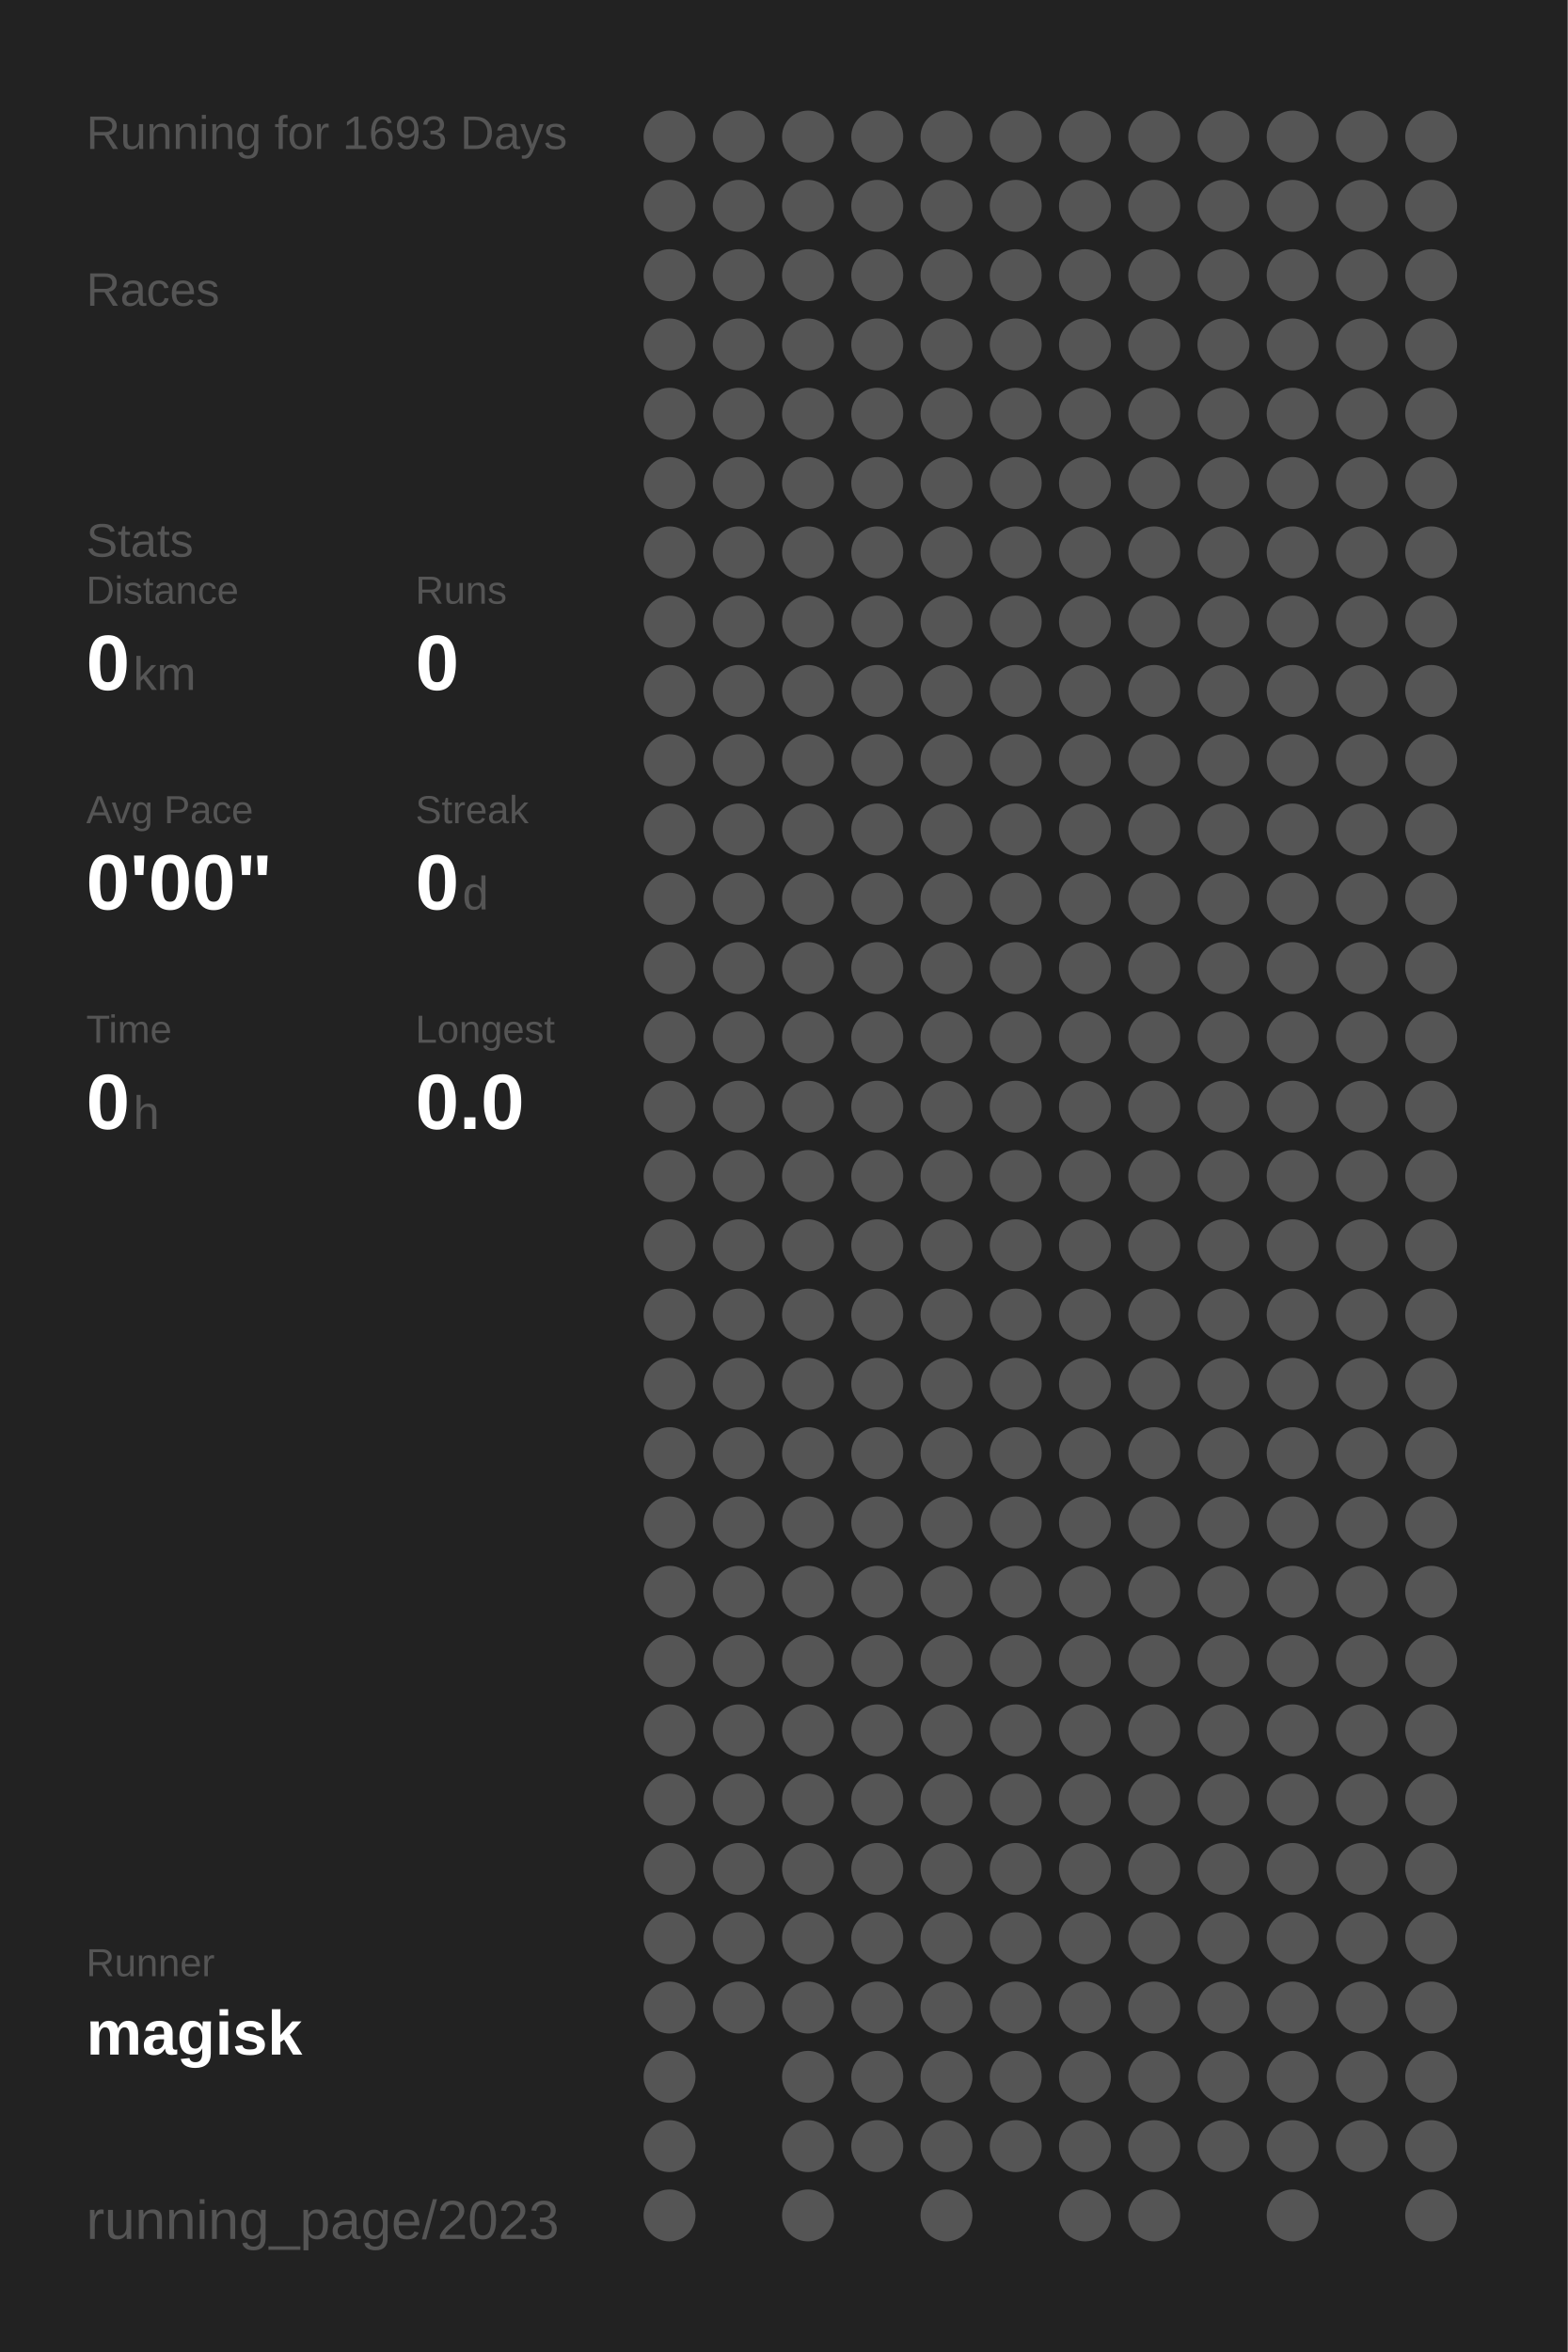
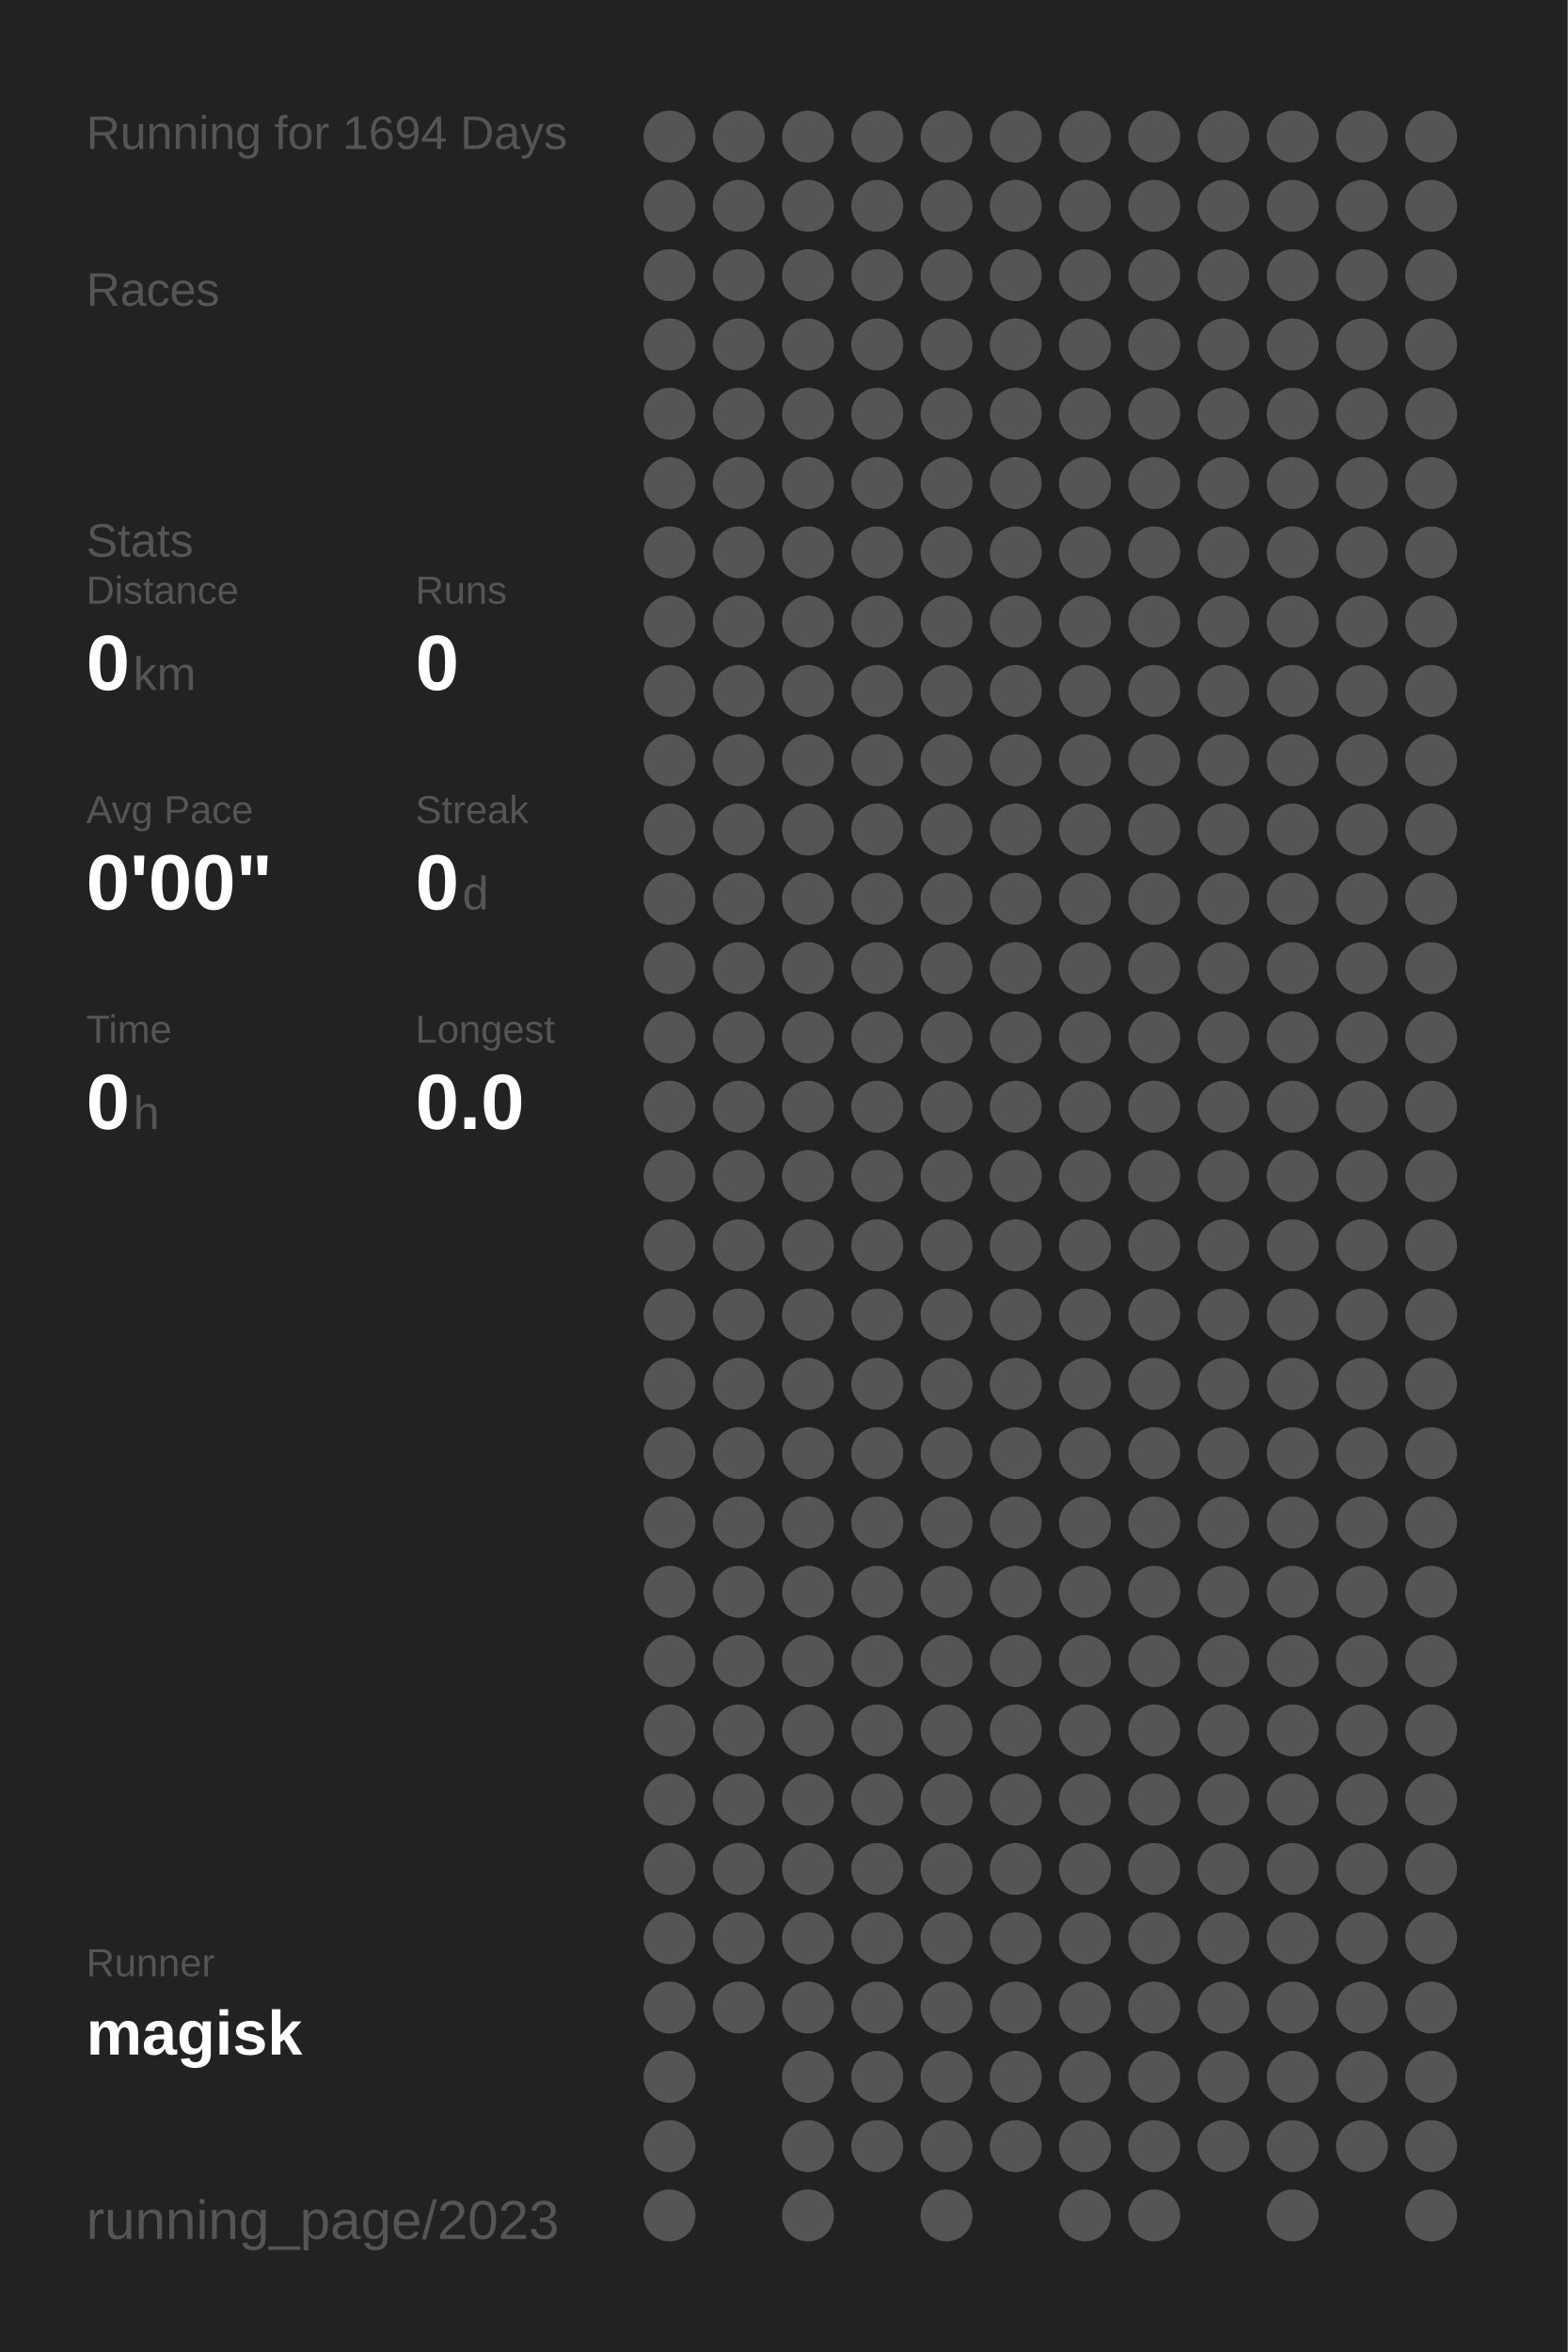
<svg xmlns="http://www.w3.org/2000/svg" baseProfile="full" height="300mm" version="1.1" viewBox="0,0,200,300" width="200mm">
  <defs />
  <rect fill="#222222" height="300" width="200" x="0" y="0" />
-   <text fill="#555555" style="font-size:6px; font-family:Arial;" x="11" y="19">Running for 1693 Days</text>
+   <text fill="#555555" style="font-size:6px; font-family:Arial;" x="11" y="19">Running for 1694 Days</text>
  <text fill="#555555" style="font-size:6px; font-family:Arial;" x="11" y="39">Races</text>
  <text fill="#555555" style="font-size:6px; font-family:Arial;" x="11" y="71">Stats</text>
  <text fill="#555555" style="font-size:5px; font-family:Arial;" x="11" y="77">Distance</text>
  <text fill="#FFFFFF" style="font-size:10px; font-family:Arial; font-weight:bold;" x="11" y="88">0</text>
  <text fill="#555555" style="font-size:6px; font-family:Arial;" x="17" y="88">km</text>
  <text fill="#555555" style="font-size:5px; font-family:Arial;" x="53" y="77">Runs</text>
  <text fill="#FFFFFF" style="font-size:10px; font-family:Arial; font-weight:bold;" x="53" y="88">0</text>
  <text fill="#555555" style="font-size:5px; font-family:Arial;" x="11" y="105">Avg Pace</text>
  <text fill="#FFFFFF" style="font-size:10px; font-family:Arial; font-weight:bold;" x="11" y="116">0'00"</text>
  <text fill="#555555" style="font-size:5px; font-family:Arial;" x="53" y="105">Streak</text>
  <text fill="#FFFFFF" style="font-size:10px; font-family:Arial; font-weight:bold;" x="53" y="116">0</text>
  <text fill="#555555" style="font-size:6px; font-family:Arial;" x="59" y="116">d</text>
  <text fill="#555555" style="font-size:5px; font-family:Arial;" x="11" y="133">Time</text>
  <text fill="#FFFFFF" style="font-size:10px; font-family:Arial; font-weight:bold;" x="11" y="144">0</text>
  <text fill="#555555" style="font-size:6px; font-family:Arial;" x="17" y="144">h</text>
  <text fill="#555555" style="font-size:5px; font-family:Arial;" x="53" y="133">Longest</text>
  <text fill="#FFFFFF" style="font-size:10px; font-family:Arial; font-weight:bold;" x="53" y="144">0.0</text>
  <text fill="#555555" style="font-size:5px; font-family:Arial;" x="11" y="252.065">Runner</text>
  <text fill="#FFFFFF" style="font-size:8px; font-family:Arial; font-weight:bold;" x="11" y="262.065">magisk</text>
  <text fill="#555555" style="font-size:7px; font-family:Arial;" x="11" y="285.581">running_page/2023</text>
  <circle cx="85.417" cy="17.419" fill="#555555" r="3.312" />
  <circle cx="85.417" cy="26.258" fill="#555555" r="3.312" />
  <circle cx="85.417" cy="35.097" fill="#555555" r="3.312" />
  <circle cx="85.417" cy="43.935" fill="#555555" r="3.312" />
  <circle cx="85.417" cy="52.774" fill="#555555" r="3.312" />
  <circle cx="85.417" cy="61.613" fill="#555555" r="3.312" />
  <circle cx="85.417" cy="70.452" fill="#555555" r="3.312" />
  <circle cx="85.417" cy="79.29" fill="#555555" r="3.312" />
  <circle cx="85.417" cy="88.129" fill="#555555" r="3.312" />
  <circle cx="85.417" cy="96.968" fill="#555555" r="3.312" />
  <circle cx="85.417" cy="105.806" fill="#555555" r="3.312" />
  <circle cx="85.417" cy="114.645" fill="#555555" r="3.312" />
  <circle cx="85.417" cy="123.484" fill="#555555" r="3.312" />
  <circle cx="85.417" cy="132.323" fill="#555555" r="3.312" />
  <circle cx="85.417" cy="141.161" fill="#555555" r="3.312" />
  <circle cx="85.417" cy="150" fill="#555555" r="3.312" />
  <circle cx="85.417" cy="158.839" fill="#555555" r="3.312" />
  <circle cx="85.417" cy="167.677" fill="#555555" r="3.312" />
  <circle cx="85.417" cy="176.516" fill="#555555" r="3.312" />
  <circle cx="85.417" cy="185.355" fill="#555555" r="3.312" />
  <circle cx="85.417" cy="194.194" fill="#555555" r="3.312" />
  <circle cx="85.417" cy="203.032" fill="#555555" r="3.312" />
  <circle cx="85.417" cy="211.871" fill="#555555" r="3.312" />
  <circle cx="85.417" cy="220.71" fill="#555555" r="3.312" />
  <circle cx="85.417" cy="229.548" fill="#555555" r="3.312" />
  <circle cx="85.417" cy="238.387" fill="#555555" r="3.312" />
  <circle cx="85.417" cy="247.226" fill="#555555" r="3.312" />
  <circle cx="85.417" cy="256.065" fill="#555555" r="3.312" />
  <circle cx="85.417" cy="264.903" fill="#555555" r="3.312" />
  <circle cx="85.417" cy="273.742" fill="#555555" r="3.312" />
  <circle cx="85.417" cy="282.581" fill="#555555" r="3.312" />
  <circle cx="94.25" cy="17.419" fill="#555555" r="3.312" />
  <circle cx="94.25" cy="26.258" fill="#555555" r="3.312" />
  <circle cx="94.25" cy="35.097" fill="#555555" r="3.312" />
  <circle cx="94.25" cy="43.935" fill="#555555" r="3.312" />
  <circle cx="94.25" cy="52.774" fill="#555555" r="3.312" />
  <circle cx="94.25" cy="61.613" fill="#555555" r="3.312" />
  <circle cx="94.25" cy="70.452" fill="#555555" r="3.312" />
  <circle cx="94.25" cy="79.29" fill="#555555" r="3.312" />
  <circle cx="94.25" cy="88.129" fill="#555555" r="3.312" />
  <circle cx="94.25" cy="96.968" fill="#555555" r="3.312" />
  <circle cx="94.25" cy="105.806" fill="#555555" r="3.312" />
  <circle cx="94.25" cy="114.645" fill="#555555" r="3.312" />
  <circle cx="94.25" cy="123.484" fill="#555555" r="3.312" />
  <circle cx="94.25" cy="132.323" fill="#555555" r="3.312" />
  <circle cx="94.25" cy="141.161" fill="#555555" r="3.312" />
  <circle cx="94.25" cy="150" fill="#555555" r="3.312" />
  <circle cx="94.25" cy="158.839" fill="#555555" r="3.312" />
  <circle cx="94.25" cy="167.677" fill="#555555" r="3.312" />
  <circle cx="94.25" cy="176.516" fill="#555555" r="3.312" />
  <circle cx="94.25" cy="185.355" fill="#555555" r="3.312" />
  <circle cx="94.25" cy="194.194" fill="#555555" r="3.312" />
  <circle cx="94.25" cy="203.032" fill="#555555" r="3.312" />
  <circle cx="94.25" cy="211.871" fill="#555555" r="3.312" />
  <circle cx="94.25" cy="220.71" fill="#555555" r="3.312" />
  <circle cx="94.25" cy="229.548" fill="#555555" r="3.312" />
  <circle cx="94.25" cy="238.387" fill="#555555" r="3.312" />
  <circle cx="94.25" cy="247.226" fill="#555555" r="3.312" />
  <circle cx="94.25" cy="256.065" fill="#555555" r="3.312" />
  <circle cx="103.083" cy="17.419" fill="#555555" r="3.312" />
  <circle cx="103.083" cy="26.258" fill="#555555" r="3.312" />
  <circle cx="103.083" cy="35.097" fill="#555555" r="3.312" />
  <circle cx="103.083" cy="43.935" fill="#555555" r="3.312" />
  <circle cx="103.083" cy="52.774" fill="#555555" r="3.312" />
  <circle cx="103.083" cy="61.613" fill="#555555" r="3.312" />
  <circle cx="103.083" cy="70.452" fill="#555555" r="3.312" />
  <circle cx="103.083" cy="79.29" fill="#555555" r="3.312" />
  <circle cx="103.083" cy="88.129" fill="#555555" r="3.312" />
  <circle cx="103.083" cy="96.968" fill="#555555" r="3.312" />
  <circle cx="103.083" cy="105.806" fill="#555555" r="3.312" />
  <circle cx="103.083" cy="114.645" fill="#555555" r="3.312" />
  <circle cx="103.083" cy="123.484" fill="#555555" r="3.312" />
  <circle cx="103.083" cy="132.323" fill="#555555" r="3.312" />
  <circle cx="103.083" cy="141.161" fill="#555555" r="3.312" />
  <circle cx="103.083" cy="150" fill="#555555" r="3.312" />
  <circle cx="103.083" cy="158.839" fill="#555555" r="3.312" />
  <circle cx="103.083" cy="167.677" fill="#555555" r="3.312" />
  <circle cx="103.083" cy="176.516" fill="#555555" r="3.312" />
  <circle cx="103.083" cy="185.355" fill="#555555" r="3.312" />
  <circle cx="103.083" cy="194.194" fill="#555555" r="3.312" />
  <circle cx="103.083" cy="203.032" fill="#555555" r="3.312" />
  <circle cx="103.083" cy="211.871" fill="#555555" r="3.312" />
  <circle cx="103.083" cy="220.71" fill="#555555" r="3.312" />
  <circle cx="103.083" cy="229.548" fill="#555555" r="3.312" />
  <circle cx="103.083" cy="238.387" fill="#555555" r="3.312" />
  <circle cx="103.083" cy="247.226" fill="#555555" r="3.312" />
  <circle cx="103.083" cy="256.065" fill="#555555" r="3.312" />
  <circle cx="103.083" cy="264.903" fill="#555555" r="3.312" />
  <circle cx="103.083" cy="273.742" fill="#555555" r="3.312" />
  <circle cx="103.083" cy="282.581" fill="#555555" r="3.312" />
  <circle cx="111.917" cy="17.419" fill="#555555" r="3.312" />
  <circle cx="111.917" cy="26.258" fill="#555555" r="3.312" />
  <circle cx="111.917" cy="35.097" fill="#555555" r="3.312" />
  <circle cx="111.917" cy="43.935" fill="#555555" r="3.312" />
  <circle cx="111.917" cy="52.774" fill="#555555" r="3.312" />
  <circle cx="111.917" cy="61.613" fill="#555555" r="3.312" />
  <circle cx="111.917" cy="70.452" fill="#555555" r="3.312" />
  <circle cx="111.917" cy="79.29" fill="#555555" r="3.312" />
  <circle cx="111.917" cy="88.129" fill="#555555" r="3.312" />
  <circle cx="111.917" cy="96.968" fill="#555555" r="3.312" />
  <circle cx="111.917" cy="105.806" fill="#555555" r="3.312" />
  <circle cx="111.917" cy="114.645" fill="#555555" r="3.312" />
  <circle cx="111.917" cy="123.484" fill="#555555" r="3.312" />
  <circle cx="111.917" cy="132.323" fill="#555555" r="3.312" />
  <circle cx="111.917" cy="141.161" fill="#555555" r="3.312" />
  <circle cx="111.917" cy="150" fill="#555555" r="3.312" />
  <circle cx="111.917" cy="158.839" fill="#555555" r="3.312" />
  <circle cx="111.917" cy="167.677" fill="#555555" r="3.312" />
  <circle cx="111.917" cy="176.516" fill="#555555" r="3.312" />
  <circle cx="111.917" cy="185.355" fill="#555555" r="3.312" />
  <circle cx="111.917" cy="194.194" fill="#555555" r="3.312" />
  <circle cx="111.917" cy="203.032" fill="#555555" r="3.312" />
  <circle cx="111.917" cy="211.871" fill="#555555" r="3.312" />
  <circle cx="111.917" cy="220.71" fill="#555555" r="3.312" />
  <circle cx="111.917" cy="229.548" fill="#555555" r="3.312" />
  <circle cx="111.917" cy="238.387" fill="#555555" r="3.312" />
  <circle cx="111.917" cy="247.226" fill="#555555" r="3.312" />
  <circle cx="111.917" cy="256.065" fill="#555555" r="3.312" />
  <circle cx="111.917" cy="264.903" fill="#555555" r="3.312" />
  <circle cx="111.917" cy="273.742" fill="#555555" r="3.312" />
  <circle cx="120.75" cy="17.419" fill="#555555" r="3.312" />
  <circle cx="120.75" cy="26.258" fill="#555555" r="3.312" />
  <circle cx="120.75" cy="35.097" fill="#555555" r="3.312" />
  <circle cx="120.75" cy="43.935" fill="#555555" r="3.312" />
  <circle cx="120.75" cy="52.774" fill="#555555" r="3.312" />
  <circle cx="120.75" cy="61.613" fill="#555555" r="3.312" />
  <circle cx="120.75" cy="70.452" fill="#555555" r="3.312" />
  <circle cx="120.75" cy="79.29" fill="#555555" r="3.312" />
  <circle cx="120.75" cy="88.129" fill="#555555" r="3.312" />
  <circle cx="120.75" cy="96.968" fill="#555555" r="3.312" />
  <circle cx="120.75" cy="105.806" fill="#555555" r="3.312" />
  <circle cx="120.75" cy="114.645" fill="#555555" r="3.312" />
  <circle cx="120.75" cy="123.484" fill="#555555" r="3.312" />
  <circle cx="120.75" cy="132.323" fill="#555555" r="3.312" />
  <circle cx="120.75" cy="141.161" fill="#555555" r="3.312" />
  <circle cx="120.75" cy="150" fill="#555555" r="3.312" />
  <circle cx="120.75" cy="158.839" fill="#555555" r="3.312" />
  <circle cx="120.75" cy="167.677" fill="#555555" r="3.312" />
  <circle cx="120.75" cy="176.516" fill="#555555" r="3.312" />
  <circle cx="120.75" cy="185.355" fill="#555555" r="3.312" />
  <circle cx="120.75" cy="194.194" fill="#555555" r="3.312" />
  <circle cx="120.75" cy="203.032" fill="#555555" r="3.312" />
  <circle cx="120.75" cy="211.871" fill="#555555" r="3.312" />
  <circle cx="120.75" cy="220.71" fill="#555555" r="3.312" />
  <circle cx="120.75" cy="229.548" fill="#555555" r="3.312" />
  <circle cx="120.75" cy="238.387" fill="#555555" r="3.312" />
  <circle cx="120.75" cy="247.226" fill="#555555" r="3.312" />
  <circle cx="120.75" cy="256.065" fill="#555555" r="3.312" />
  <circle cx="120.75" cy="264.903" fill="#555555" r="3.312" />
  <circle cx="120.75" cy="273.742" fill="#555555" r="3.312" />
  <circle cx="120.75" cy="282.581" fill="#555555" r="3.312" />
  <circle cx="129.583" cy="17.419" fill="#555555" r="3.312" />
  <circle cx="129.583" cy="26.258" fill="#555555" r="3.312" />
  <circle cx="129.583" cy="35.097" fill="#555555" r="3.312" />
  <circle cx="129.583" cy="43.935" fill="#555555" r="3.312" />
  <circle cx="129.583" cy="52.774" fill="#555555" r="3.312" />
  <circle cx="129.583" cy="61.613" fill="#555555" r="3.312" />
  <circle cx="129.583" cy="70.452" fill="#555555" r="3.312" />
  <circle cx="129.583" cy="79.29" fill="#555555" r="3.312" />
  <circle cx="129.583" cy="88.129" fill="#555555" r="3.312" />
  <circle cx="129.583" cy="96.968" fill="#555555" r="3.312" />
  <circle cx="129.583" cy="105.806" fill="#555555" r="3.312" />
  <circle cx="129.583" cy="114.645" fill="#555555" r="3.312" />
  <circle cx="129.583" cy="123.484" fill="#555555" r="3.312" />
  <circle cx="129.583" cy="132.323" fill="#555555" r="3.312" />
  <circle cx="129.583" cy="141.161" fill="#555555" r="3.312" />
  <circle cx="129.583" cy="150" fill="#555555" r="3.312" />
  <circle cx="129.583" cy="158.839" fill="#555555" r="3.312" />
  <circle cx="129.583" cy="167.677" fill="#555555" r="3.312" />
  <circle cx="129.583" cy="176.516" fill="#555555" r="3.312" />
  <circle cx="129.583" cy="185.355" fill="#555555" r="3.312" />
  <circle cx="129.583" cy="194.194" fill="#555555" r="3.312" />
  <circle cx="129.583" cy="203.032" fill="#555555" r="3.312" />
  <circle cx="129.583" cy="211.871" fill="#555555" r="3.312" />
  <circle cx="129.583" cy="220.71" fill="#555555" r="3.312" />
  <circle cx="129.583" cy="229.548" fill="#555555" r="3.312" />
  <circle cx="129.583" cy="238.387" fill="#555555" r="3.312" />
  <circle cx="129.583" cy="247.226" fill="#555555" r="3.312" />
  <circle cx="129.583" cy="256.065" fill="#555555" r="3.312" />
  <circle cx="129.583" cy="264.903" fill="#555555" r="3.312" />
  <circle cx="129.583" cy="273.742" fill="#555555" r="3.312" />
  <circle cx="138.417" cy="17.419" fill="#555555" r="3.312" />
  <circle cx="138.417" cy="26.258" fill="#555555" r="3.312" />
  <circle cx="138.417" cy="35.097" fill="#555555" r="3.312" />
  <circle cx="138.417" cy="43.935" fill="#555555" r="3.312" />
  <circle cx="138.417" cy="52.774" fill="#555555" r="3.312" />
  <circle cx="138.417" cy="61.613" fill="#555555" r="3.312" />
  <circle cx="138.417" cy="70.452" fill="#555555" r="3.312" />
  <circle cx="138.417" cy="79.29" fill="#555555" r="3.312" />
  <circle cx="138.417" cy="88.129" fill="#555555" r="3.312" />
  <circle cx="138.417" cy="96.968" fill="#555555" r="3.312" />
  <circle cx="138.417" cy="105.806" fill="#555555" r="3.312" />
  <circle cx="138.417" cy="114.645" fill="#555555" r="3.312" />
  <circle cx="138.417" cy="123.484" fill="#555555" r="3.312" />
  <circle cx="138.417" cy="132.323" fill="#555555" r="3.312" />
  <circle cx="138.417" cy="141.161" fill="#555555" r="3.312" />
  <circle cx="138.417" cy="150" fill="#555555" r="3.312" />
  <circle cx="138.417" cy="158.839" fill="#555555" r="3.312" />
  <circle cx="138.417" cy="167.677" fill="#555555" r="3.312" />
  <circle cx="138.417" cy="176.516" fill="#555555" r="3.312" />
  <circle cx="138.417" cy="185.355" fill="#555555" r="3.312" />
  <circle cx="138.417" cy="194.194" fill="#555555" r="3.312" />
  <circle cx="138.417" cy="203.032" fill="#555555" r="3.312" />
  <circle cx="138.417" cy="211.871" fill="#555555" r="3.312" />
  <circle cx="138.417" cy="220.71" fill="#555555" r="3.312" />
  <circle cx="138.417" cy="229.548" fill="#555555" r="3.312" />
  <circle cx="138.417" cy="238.387" fill="#555555" r="3.312" />
  <circle cx="138.417" cy="247.226" fill="#555555" r="3.312" />
  <circle cx="138.417" cy="256.065" fill="#555555" r="3.312" />
  <circle cx="138.417" cy="264.903" fill="#555555" r="3.312" />
  <circle cx="138.417" cy="273.742" fill="#555555" r="3.312" />
  <circle cx="138.417" cy="282.581" fill="#555555" r="3.312" />
  <circle cx="147.25" cy="17.419" fill="#555555" r="3.312" />
  <circle cx="147.25" cy="26.258" fill="#555555" r="3.312" />
  <circle cx="147.25" cy="35.097" fill="#555555" r="3.312" />
  <circle cx="147.25" cy="43.935" fill="#555555" r="3.312" />
  <circle cx="147.25" cy="52.774" fill="#555555" r="3.312" />
  <circle cx="147.25" cy="61.613" fill="#555555" r="3.312" />
  <circle cx="147.25" cy="70.452" fill="#555555" r="3.312" />
  <circle cx="147.25" cy="79.29" fill="#555555" r="3.312" />
  <circle cx="147.25" cy="88.129" fill="#555555" r="3.312" />
  <circle cx="147.25" cy="96.968" fill="#555555" r="3.312" />
  <circle cx="147.25" cy="105.806" fill="#555555" r="3.312" />
  <circle cx="147.25" cy="114.645" fill="#555555" r="3.312" />
  <circle cx="147.25" cy="123.484" fill="#555555" r="3.312" />
  <circle cx="147.25" cy="132.323" fill="#555555" r="3.312" />
  <circle cx="147.25" cy="141.161" fill="#555555" r="3.312" />
  <circle cx="147.25" cy="150" fill="#555555" r="3.312" />
  <circle cx="147.25" cy="158.839" fill="#555555" r="3.312" />
  <circle cx="147.25" cy="167.677" fill="#555555" r="3.312" />
  <circle cx="147.25" cy="176.516" fill="#555555" r="3.312" />
  <circle cx="147.25" cy="185.355" fill="#555555" r="3.312" />
  <circle cx="147.25" cy="194.194" fill="#555555" r="3.312" />
  <circle cx="147.25" cy="203.032" fill="#555555" r="3.312" />
  <circle cx="147.25" cy="211.871" fill="#555555" r="3.312" />
  <circle cx="147.25" cy="220.71" fill="#555555" r="3.312" />
  <circle cx="147.25" cy="229.548" fill="#555555" r="3.312" />
  <circle cx="147.25" cy="238.387" fill="#555555" r="3.312" />
  <circle cx="147.25" cy="247.226" fill="#555555" r="3.312" />
  <circle cx="147.25" cy="256.065" fill="#555555" r="3.312" />
  <circle cx="147.25" cy="264.903" fill="#555555" r="3.312" />
  <circle cx="147.25" cy="273.742" fill="#555555" r="3.312" />
  <circle cx="147.25" cy="282.581" fill="#555555" r="3.312" />
  <circle cx="156.083" cy="17.419" fill="#555555" r="3.312" />
  <circle cx="156.083" cy="26.258" fill="#555555" r="3.312" />
  <circle cx="156.083" cy="35.097" fill="#555555" r="3.312" />
  <circle cx="156.083" cy="43.935" fill="#555555" r="3.312" />
  <circle cx="156.083" cy="52.774" fill="#555555" r="3.312" />
  <circle cx="156.083" cy="61.613" fill="#555555" r="3.312" />
  <circle cx="156.083" cy="70.452" fill="#555555" r="3.312" />
  <circle cx="156.083" cy="79.29" fill="#555555" r="3.312" />
  <circle cx="156.083" cy="88.129" fill="#555555" r="3.312" />
  <circle cx="156.083" cy="96.968" fill="#555555" r="3.312" />
  <circle cx="156.083" cy="105.806" fill="#555555" r="3.312" />
  <circle cx="156.083" cy="114.645" fill="#555555" r="3.312" />
  <circle cx="156.083" cy="123.484" fill="#555555" r="3.312" />
  <circle cx="156.083" cy="132.323" fill="#555555" r="3.312" />
  <circle cx="156.083" cy="141.161" fill="#555555" r="3.312" />
  <circle cx="156.083" cy="150" fill="#555555" r="3.312" />
  <circle cx="156.083" cy="158.839" fill="#555555" r="3.312" />
  <circle cx="156.083" cy="167.677" fill="#555555" r="3.312" />
  <circle cx="156.083" cy="176.516" fill="#555555" r="3.312" />
  <circle cx="156.083" cy="185.355" fill="#555555" r="3.312" />
  <circle cx="156.083" cy="194.194" fill="#555555" r="3.312" />
  <circle cx="156.083" cy="203.032" fill="#555555" r="3.312" />
  <circle cx="156.083" cy="211.871" fill="#555555" r="3.312" />
  <circle cx="156.083" cy="220.71" fill="#555555" r="3.312" />
  <circle cx="156.083" cy="229.548" fill="#555555" r="3.312" />
  <circle cx="156.083" cy="238.387" fill="#555555" r="3.312" />
  <circle cx="156.083" cy="247.226" fill="#555555" r="3.312" />
  <circle cx="156.083" cy="256.065" fill="#555555" r="3.312" />
  <circle cx="156.083" cy="264.903" fill="#555555" r="3.312" />
  <circle cx="156.083" cy="273.742" fill="#555555" r="3.312" />
  <circle cx="164.917" cy="17.419" fill="#555555" r="3.312" />
  <circle cx="164.917" cy="26.258" fill="#555555" r="3.312" />
  <circle cx="164.917" cy="35.097" fill="#555555" r="3.312" />
  <circle cx="164.917" cy="43.935" fill="#555555" r="3.312" />
  <circle cx="164.917" cy="52.774" fill="#555555" r="3.312" />
  <circle cx="164.917" cy="61.613" fill="#555555" r="3.312" />
  <circle cx="164.917" cy="70.452" fill="#555555" r="3.312" />
  <circle cx="164.917" cy="79.29" fill="#555555" r="3.312" />
  <circle cx="164.917" cy="88.129" fill="#555555" r="3.312" />
  <circle cx="164.917" cy="96.968" fill="#555555" r="3.312" />
  <circle cx="164.917" cy="105.806" fill="#555555" r="3.312" />
  <circle cx="164.917" cy="114.645" fill="#555555" r="3.312" />
  <circle cx="164.917" cy="123.484" fill="#555555" r="3.312" />
  <circle cx="164.917" cy="132.323" fill="#555555" r="3.312" />
  <circle cx="164.917" cy="141.161" fill="#555555" r="3.312" />
  <circle cx="164.917" cy="150" fill="#555555" r="3.312" />
  <circle cx="164.917" cy="158.839" fill="#555555" r="3.312" />
  <circle cx="164.917" cy="167.677" fill="#555555" r="3.312" />
  <circle cx="164.917" cy="176.516" fill="#555555" r="3.312" />
  <circle cx="164.917" cy="185.355" fill="#555555" r="3.312" />
  <circle cx="164.917" cy="194.194" fill="#555555" r="3.312" />
  <circle cx="164.917" cy="203.032" fill="#555555" r="3.312" />
  <circle cx="164.917" cy="211.871" fill="#555555" r="3.312" />
  <circle cx="164.917" cy="220.71" fill="#555555" r="3.312" />
  <circle cx="164.917" cy="229.548" fill="#555555" r="3.312" />
  <circle cx="164.917" cy="238.387" fill="#555555" r="3.312" />
  <circle cx="164.917" cy="247.226" fill="#555555" r="3.312" />
  <circle cx="164.917" cy="256.065" fill="#555555" r="3.312" />
  <circle cx="164.917" cy="264.903" fill="#555555" r="3.312" />
  <circle cx="164.917" cy="273.742" fill="#555555" r="3.312" />
  <circle cx="164.917" cy="282.581" fill="#555555" r="3.312" />
  <circle cx="173.75" cy="17.419" fill="#555555" r="3.312" />
  <circle cx="173.75" cy="26.258" fill="#555555" r="3.312" />
  <circle cx="173.75" cy="35.097" fill="#555555" r="3.312" />
  <circle cx="173.75" cy="43.935" fill="#555555" r="3.312" />
  <circle cx="173.75" cy="52.774" fill="#555555" r="3.312" />
  <circle cx="173.75" cy="61.613" fill="#555555" r="3.312" />
  <circle cx="173.75" cy="70.452" fill="#555555" r="3.312" />
  <circle cx="173.75" cy="79.29" fill="#555555" r="3.312" />
  <circle cx="173.75" cy="88.129" fill="#555555" r="3.312" />
  <circle cx="173.75" cy="96.968" fill="#555555" r="3.312" />
  <circle cx="173.75" cy="105.806" fill="#555555" r="3.312" />
  <circle cx="173.75" cy="114.645" fill="#555555" r="3.312" />
  <circle cx="173.75" cy="123.484" fill="#555555" r="3.312" />
  <circle cx="173.75" cy="132.323" fill="#555555" r="3.312" />
  <circle cx="173.75" cy="141.161" fill="#555555" r="3.312" />
  <circle cx="173.75" cy="150" fill="#555555" r="3.312" />
  <circle cx="173.75" cy="158.839" fill="#555555" r="3.312" />
  <circle cx="173.75" cy="167.677" fill="#555555" r="3.312" />
  <circle cx="173.75" cy="176.516" fill="#555555" r="3.312" />
  <circle cx="173.75" cy="185.355" fill="#555555" r="3.312" />
  <circle cx="173.75" cy="194.194" fill="#555555" r="3.312" />
  <circle cx="173.75" cy="203.032" fill="#555555" r="3.312" />
  <circle cx="173.75" cy="211.871" fill="#555555" r="3.312" />
  <circle cx="173.75" cy="220.71" fill="#555555" r="3.312" />
  <circle cx="173.75" cy="229.548" fill="#555555" r="3.312" />
  <circle cx="173.75" cy="238.387" fill="#555555" r="3.312" />
  <circle cx="173.75" cy="247.226" fill="#555555" r="3.312" />
  <circle cx="173.75" cy="256.065" fill="#555555" r="3.312" />
  <circle cx="173.75" cy="264.903" fill="#555555" r="3.312" />
  <circle cx="173.75" cy="273.742" fill="#555555" r="3.312" />
  <circle cx="182.583" cy="17.419" fill="#555555" r="3.312" />
  <circle cx="182.583" cy="26.258" fill="#555555" r="3.312" />
  <circle cx="182.583" cy="35.097" fill="#555555" r="3.312" />
  <circle cx="182.583" cy="43.935" fill="#555555" r="3.312" />
  <circle cx="182.583" cy="52.774" fill="#555555" r="3.312" />
  <circle cx="182.583" cy="61.613" fill="#555555" r="3.312" />
  <circle cx="182.583" cy="70.452" fill="#555555" r="3.312" />
  <circle cx="182.583" cy="79.29" fill="#555555" r="3.312" />
  <circle cx="182.583" cy="88.129" fill="#555555" r="3.312" />
  <circle cx="182.583" cy="96.968" fill="#555555" r="3.312" />
  <circle cx="182.583" cy="105.806" fill="#555555" r="3.312" />
  <circle cx="182.583" cy="114.645" fill="#555555" r="3.312" />
  <circle cx="182.583" cy="123.484" fill="#555555" r="3.312" />
  <circle cx="182.583" cy="132.323" fill="#555555" r="3.312" />
  <circle cx="182.583" cy="141.161" fill="#555555" r="3.312" />
  <circle cx="182.583" cy="150" fill="#555555" r="3.312" />
  <circle cx="182.583" cy="158.839" fill="#555555" r="3.312" />
  <circle cx="182.583" cy="167.677" fill="#555555" r="3.312" />
  <circle cx="182.583" cy="176.516" fill="#555555" r="3.312" />
  <circle cx="182.583" cy="185.355" fill="#555555" r="3.312" />
  <circle cx="182.583" cy="194.194" fill="#555555" r="3.312" />
  <circle cx="182.583" cy="203.032" fill="#555555" r="3.312" />
  <circle cx="182.583" cy="211.871" fill="#555555" r="3.312" />
  <circle cx="182.583" cy="220.71" fill="#555555" r="3.312" />
  <circle cx="182.583" cy="229.548" fill="#555555" r="3.312" />
  <circle cx="182.583" cy="238.387" fill="#555555" r="3.312" />
  <circle cx="182.583" cy="247.226" fill="#555555" r="3.312" />
  <circle cx="182.583" cy="256.065" fill="#555555" r="3.312" />
  <circle cx="182.583" cy="264.903" fill="#555555" r="3.312" />
  <circle cx="182.583" cy="273.742" fill="#555555" r="3.312" />
  <circle cx="182.583" cy="282.581" fill="#555555" r="3.312" />
</svg>
